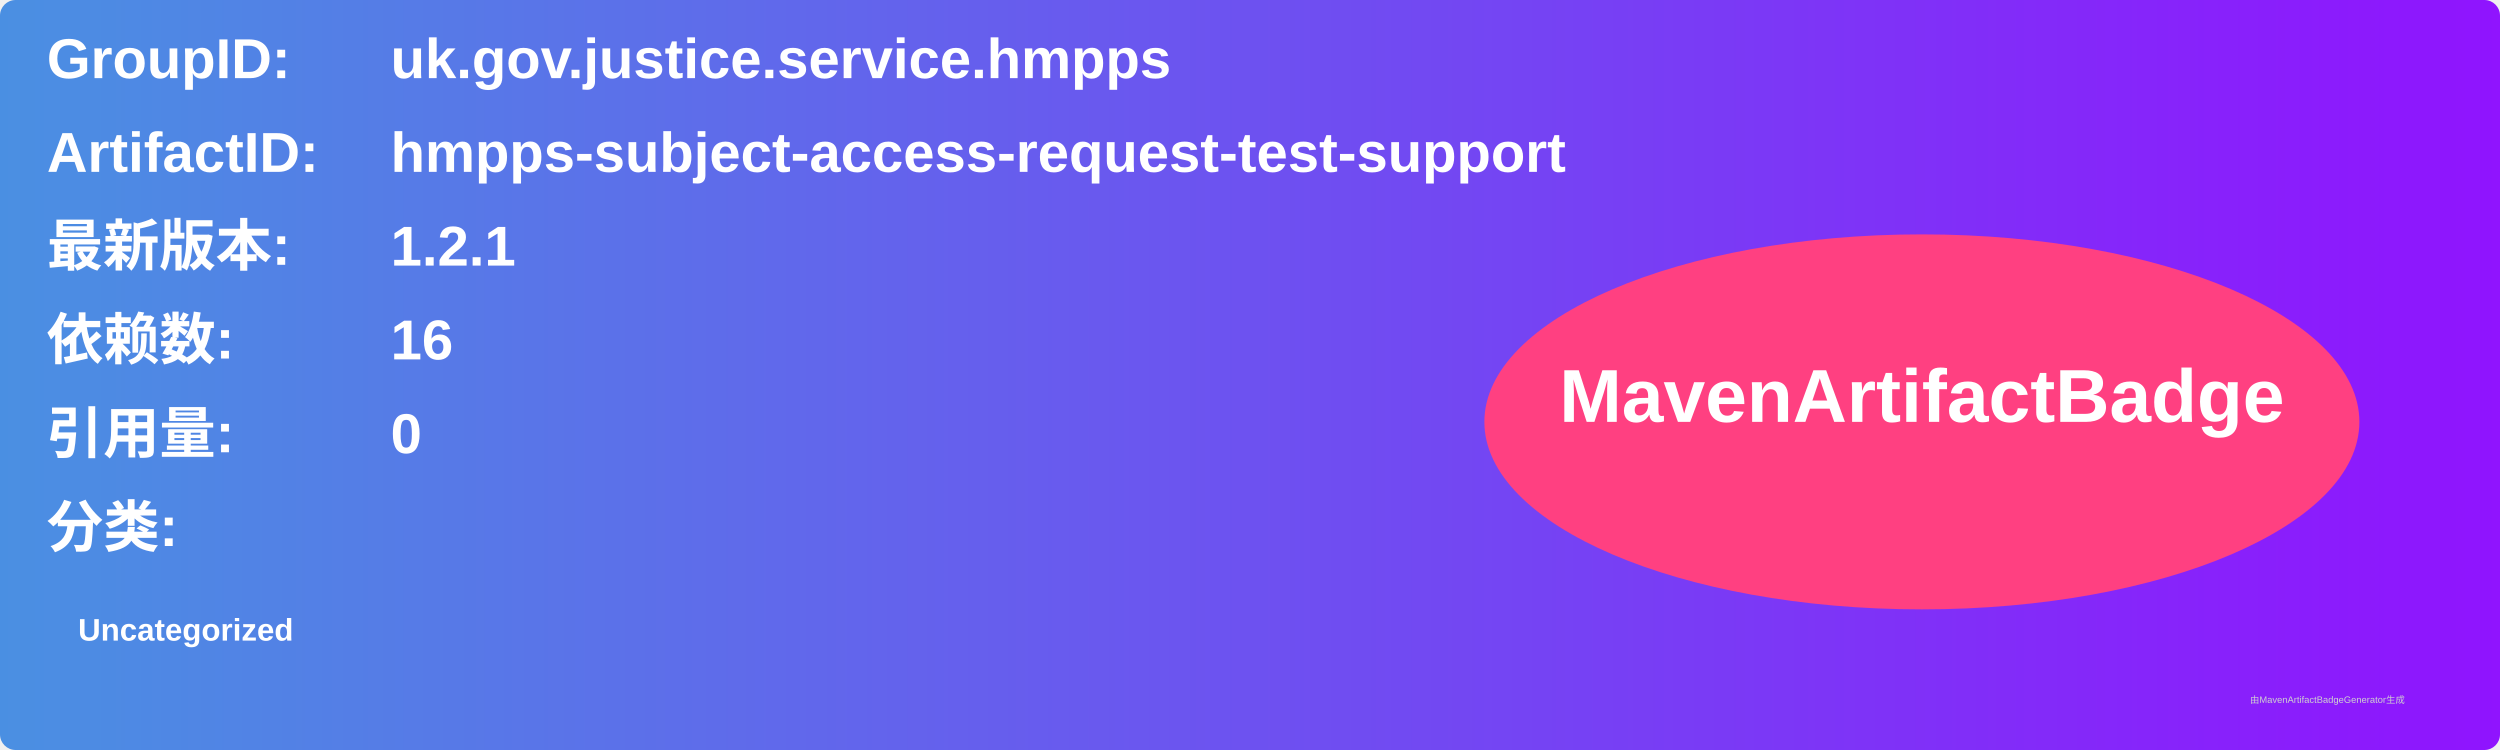
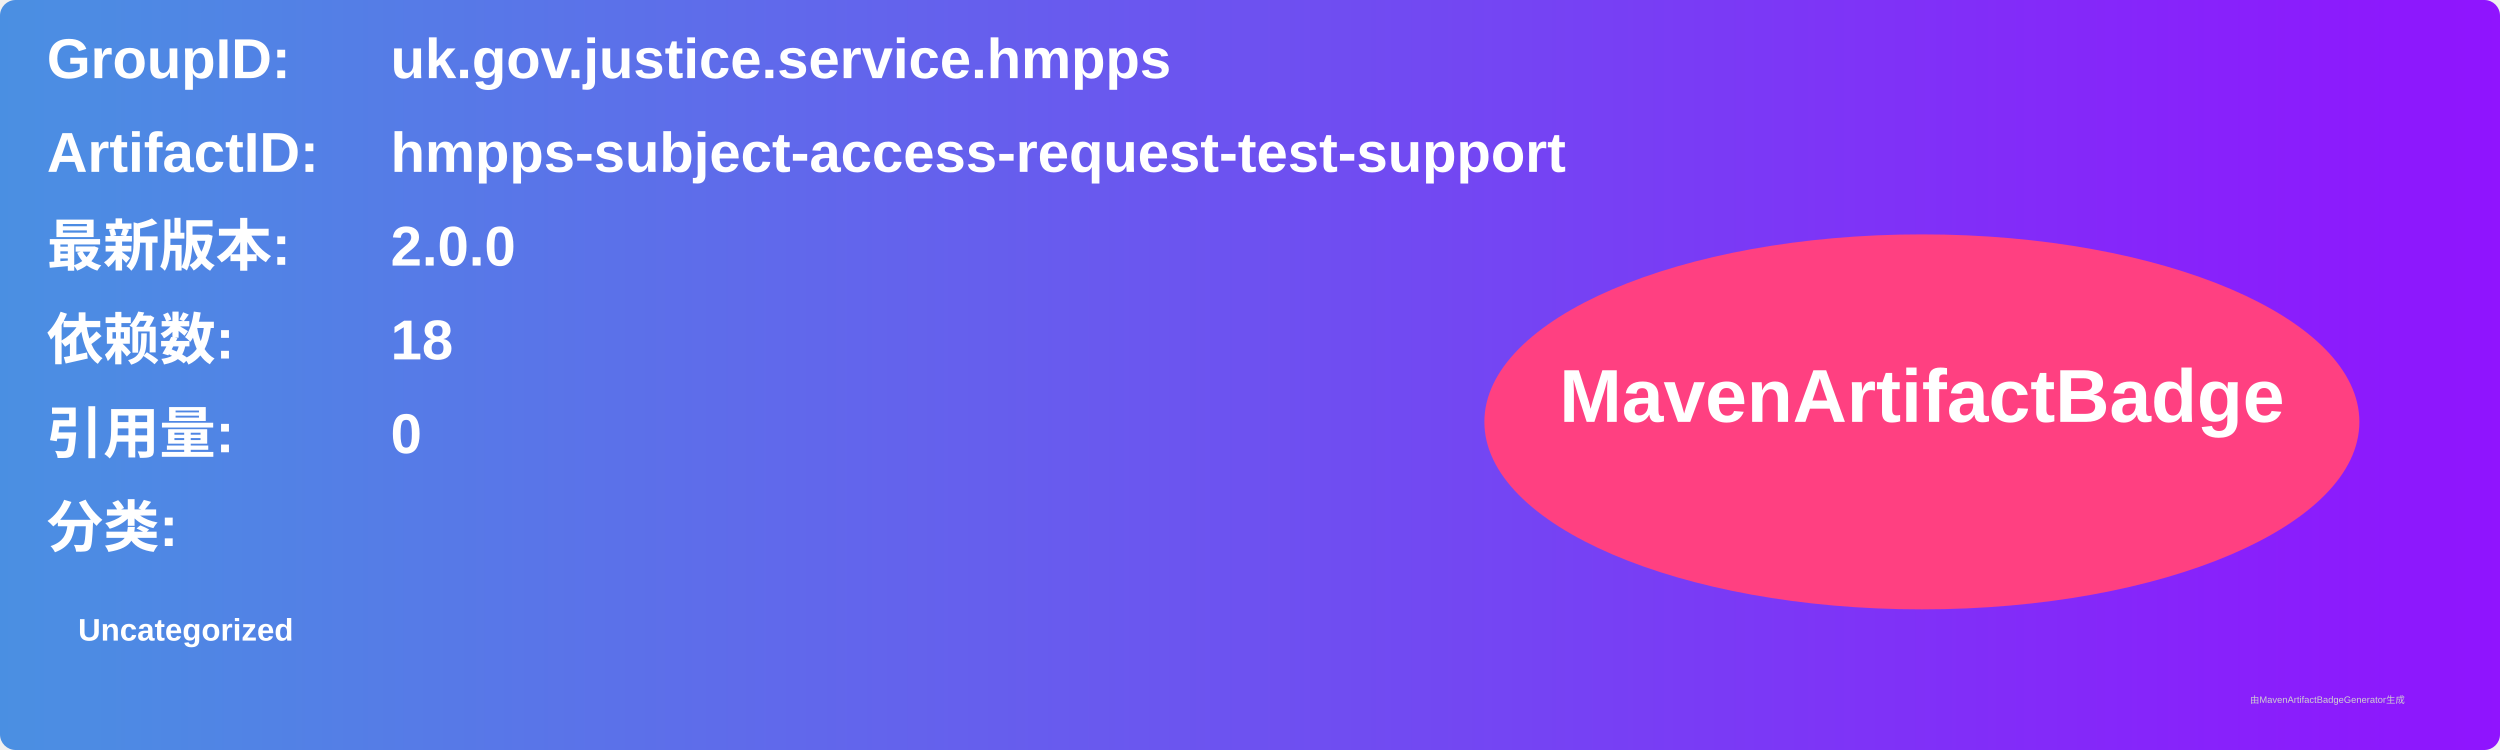
<svg xmlns="http://www.w3.org/2000/svg" width="800" height="240" viewBox="0 0 800 240">
  <linearGradient id="grad" x1="0%" y1="0%" x2="100%" y2="0%">
    <stop offset="0%" stop-color="#4a90e2" />
    <stop offset="100%" stop-color="#9013fe" />
  </linearGradient>
  <rect width="100%" height="100%" rx="5" ry="5" fill="url(#grad)" />
  <g transform="translate(15, 15)">
    <text x="0" y="10" font-family="Arial" font-size="18" fill="white" font-weight="bold" width="260">GroupID:</text>
    <text x="110" y="10" font-family="Arial" font-size="18" fill="white" font-weight="bold" width="460">uk.gov.justice.service.hmpps</text>
    <text x="0" y="40" font-family="Arial" font-size="18" fill="white" font-weight="bold" width="260">ArtifactID:</text>
    <text x="110" y="40" font-family="Arial" font-size="18" fill="white" font-weight="bold" width="460">hmpps-subject-access-request-test-support</text>
    <text x="0" y="70" font-family="Arial" font-size="18" fill="white" font-weight="bold">最新版本:</text>
    <text x="110" y="70" font-family="Arial" font-size="18" fill="white" font-weight="bold">
-       <tspan font-weight="bold">1.2.1</tspan>
+       <tspan font-weight="bold">2.0.0</tspan>
    </text>
    <text x="0" y="100" font-family="Arial" font-size="18" fill="white" font-weight="bold">依赖数: </text>
    <text x="110" y="100" font-family="Arial" font-size="18" fill="white">
-       <tspan font-weight="bold">16</tspan>
+       <tspan font-weight="bold">18</tspan>
    </text>
    <text x="0" y="130" font-family="Arial" font-size="18" fill="white" font-weight="bold">引用量: </text>
    <text x="110" y="130" font-family="Arial" font-size="18" fill="white">
      <tspan font-weight="bold">0</tspan>
    </text>
    <text x="0" y="160" font-family="Arial" font-size="18" fill="white" font-weight="bold">分类:</text>
    <text x="10" y="190" font-family="Arial" font-size="10" fill="white">
      <tspan font-weight="bold">Uncategorized</tspan>
    </text>
    <ellipse cx="600" cy="120" rx="140" ry="60" fill="#ff4081" />
    <text x="600" y="120" text-anchor="middle" font-family="Arial" font-size="24" fill="white" font-weight="bold">MavenArtifactBadge</text>
  </g>
  <text x="720" y="225" font-family="Arial" font-size="3" fill="#d0d0d0">由MavenArtifactBadgeGenerator生成</text>
</svg>
